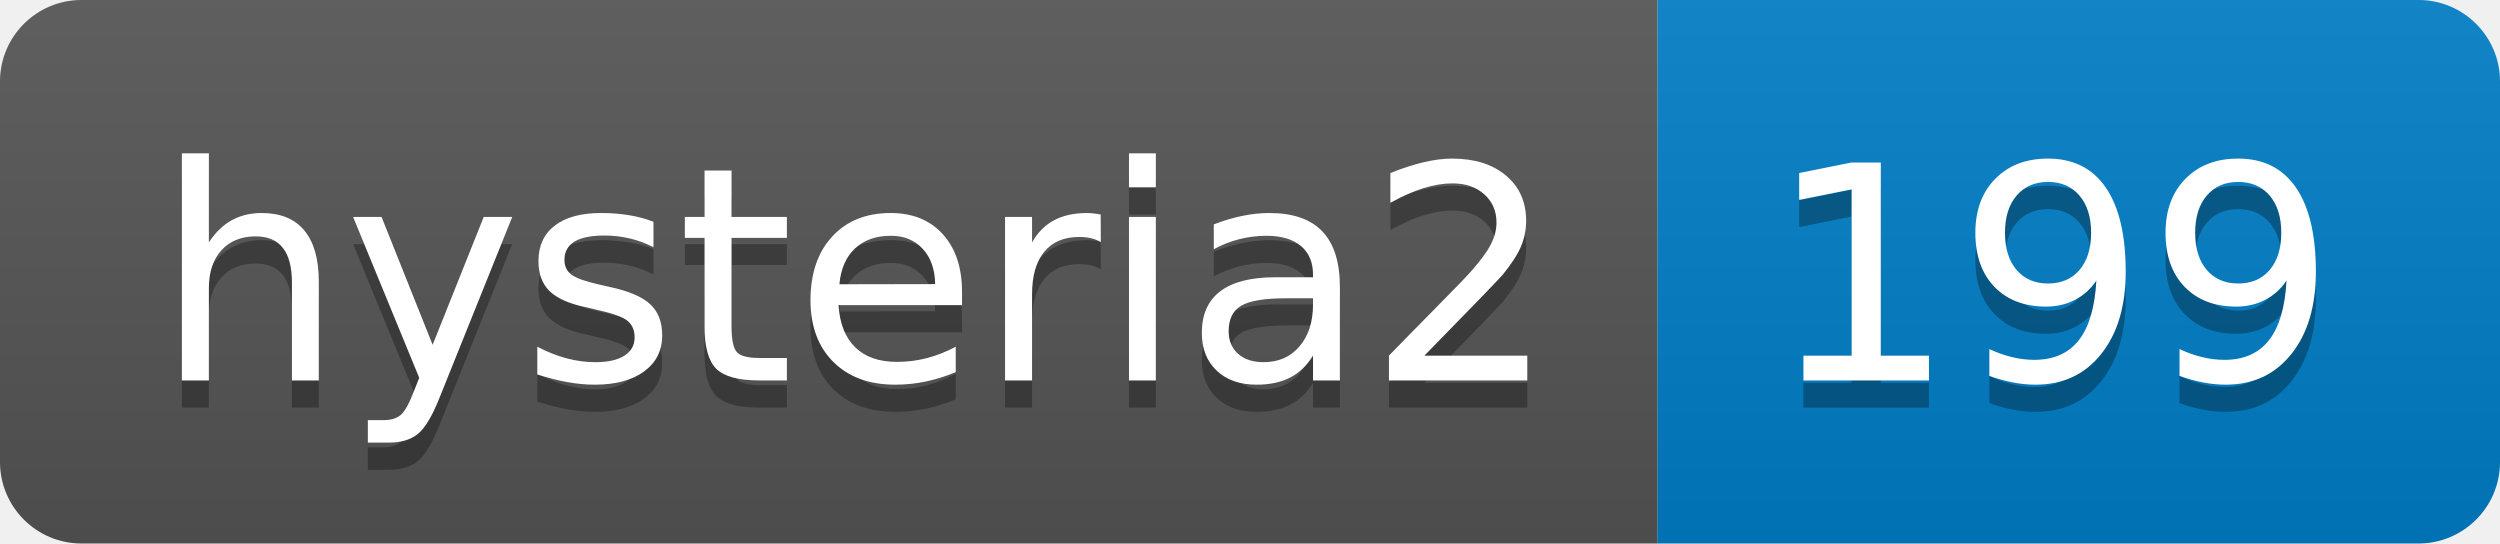
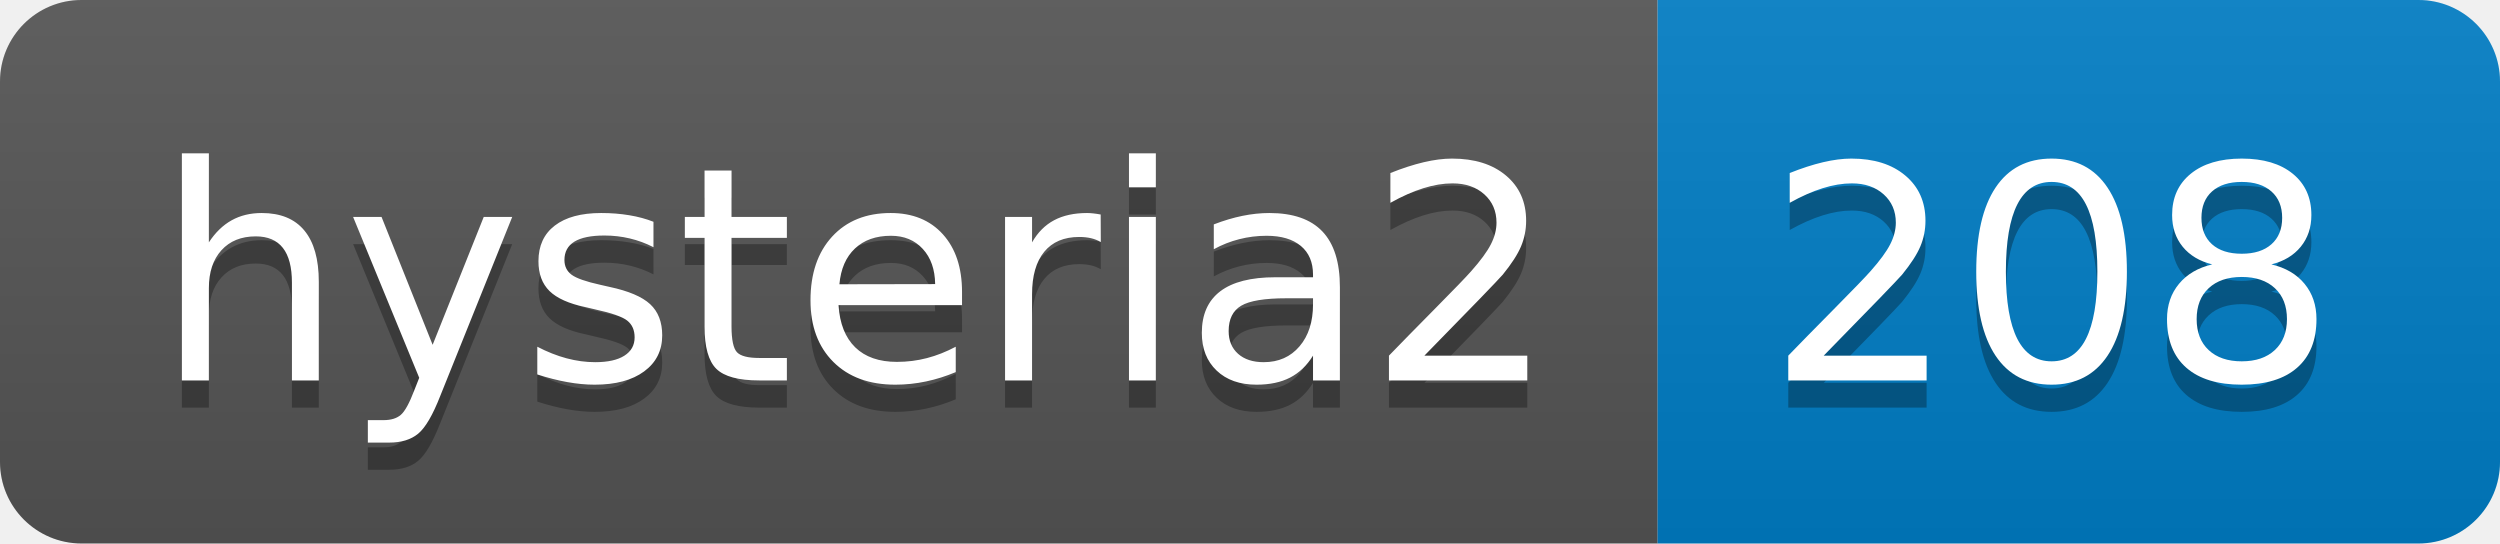
- <svg xmlns="http://www.w3.org/2000/svg" width="92" height="20" role="img" aria-label="hysteria2: 199">
+ <svg xmlns="http://www.w3.org/2000/svg" width="92" height="20" role="img" aria-label="hysteria2: 208">
  <linearGradient id="s" x2="0" y2="100%">
    <stop offset="0" stop-color="#bbb" stop-opacity=".1" />
    <stop offset="1" stop-opacity=".1" />
  </linearGradient>
  <clipPath id="r">
    <rect width="92" height="20" rx="3" fill="#fff" />
  </clipPath>
  <g clip-path="url(#r)">
    <rect width="61" height="20" fill="#555" />
    <rect x="61" width="31" height="20" fill="#007ec6" />
    <rect width="92" height="20" fill="url(#s)" />
  </g>
  <g fill="#fff" text-anchor="middle" font-family="Verdana,Geneva,DejaVu Sans,sans-serif" text-rendering="geometricPrecision" font-size="110">
    <text aria-hidden="true" x="315" y="150" fill="#010101" fill-opacity=".3" transform="scale(.1)" textLength="510">hysteria2</text>
    <text x="315" y="140" transform="scale(.1)" fill="#fff" textLength="510">hysteria2</text>
-     <text aria-hidden="true" x="755" y="150" fill="#010101" fill-opacity=".3" transform="scale(.1)" textLength="210">199</text>
-     <text x="755" y="140" transform="scale(.1)" fill="#fff" textLength="210">199</text>
+     <text aria-hidden="true" x="755" y="150" fill="#010101" fill-opacity=".3" transform="scale(.1)" textLength="210">208</text>
+     <text x="755" y="140" transform="scale(.1)" fill="#fff" textLength="210">208</text>
  </g>
</svg>
